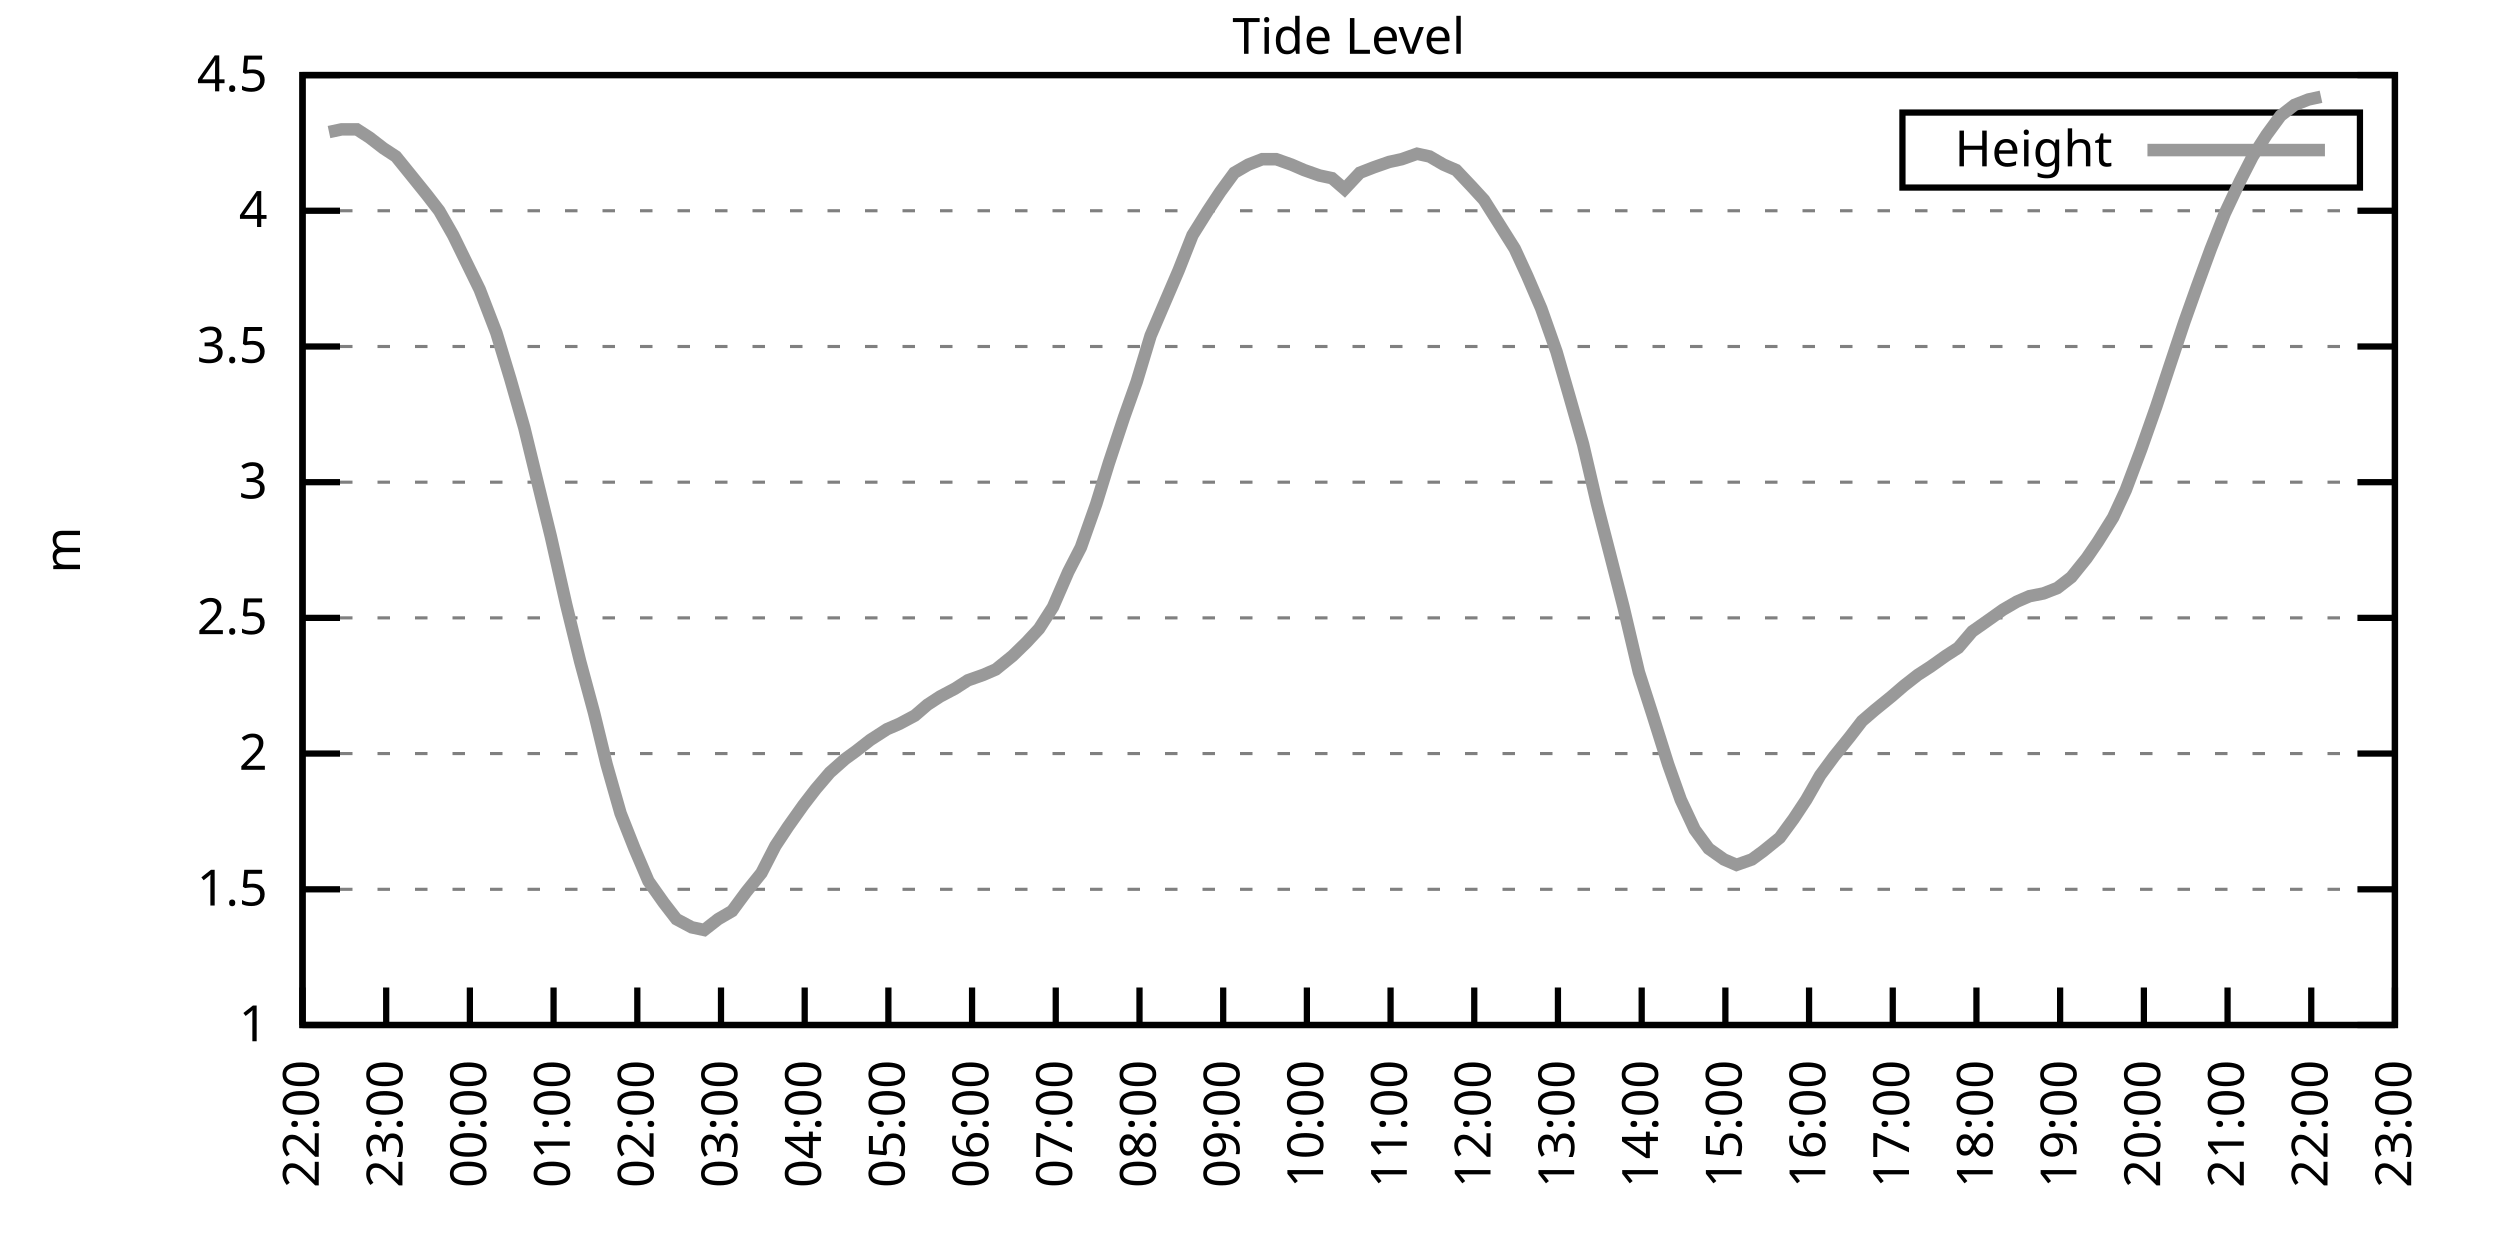
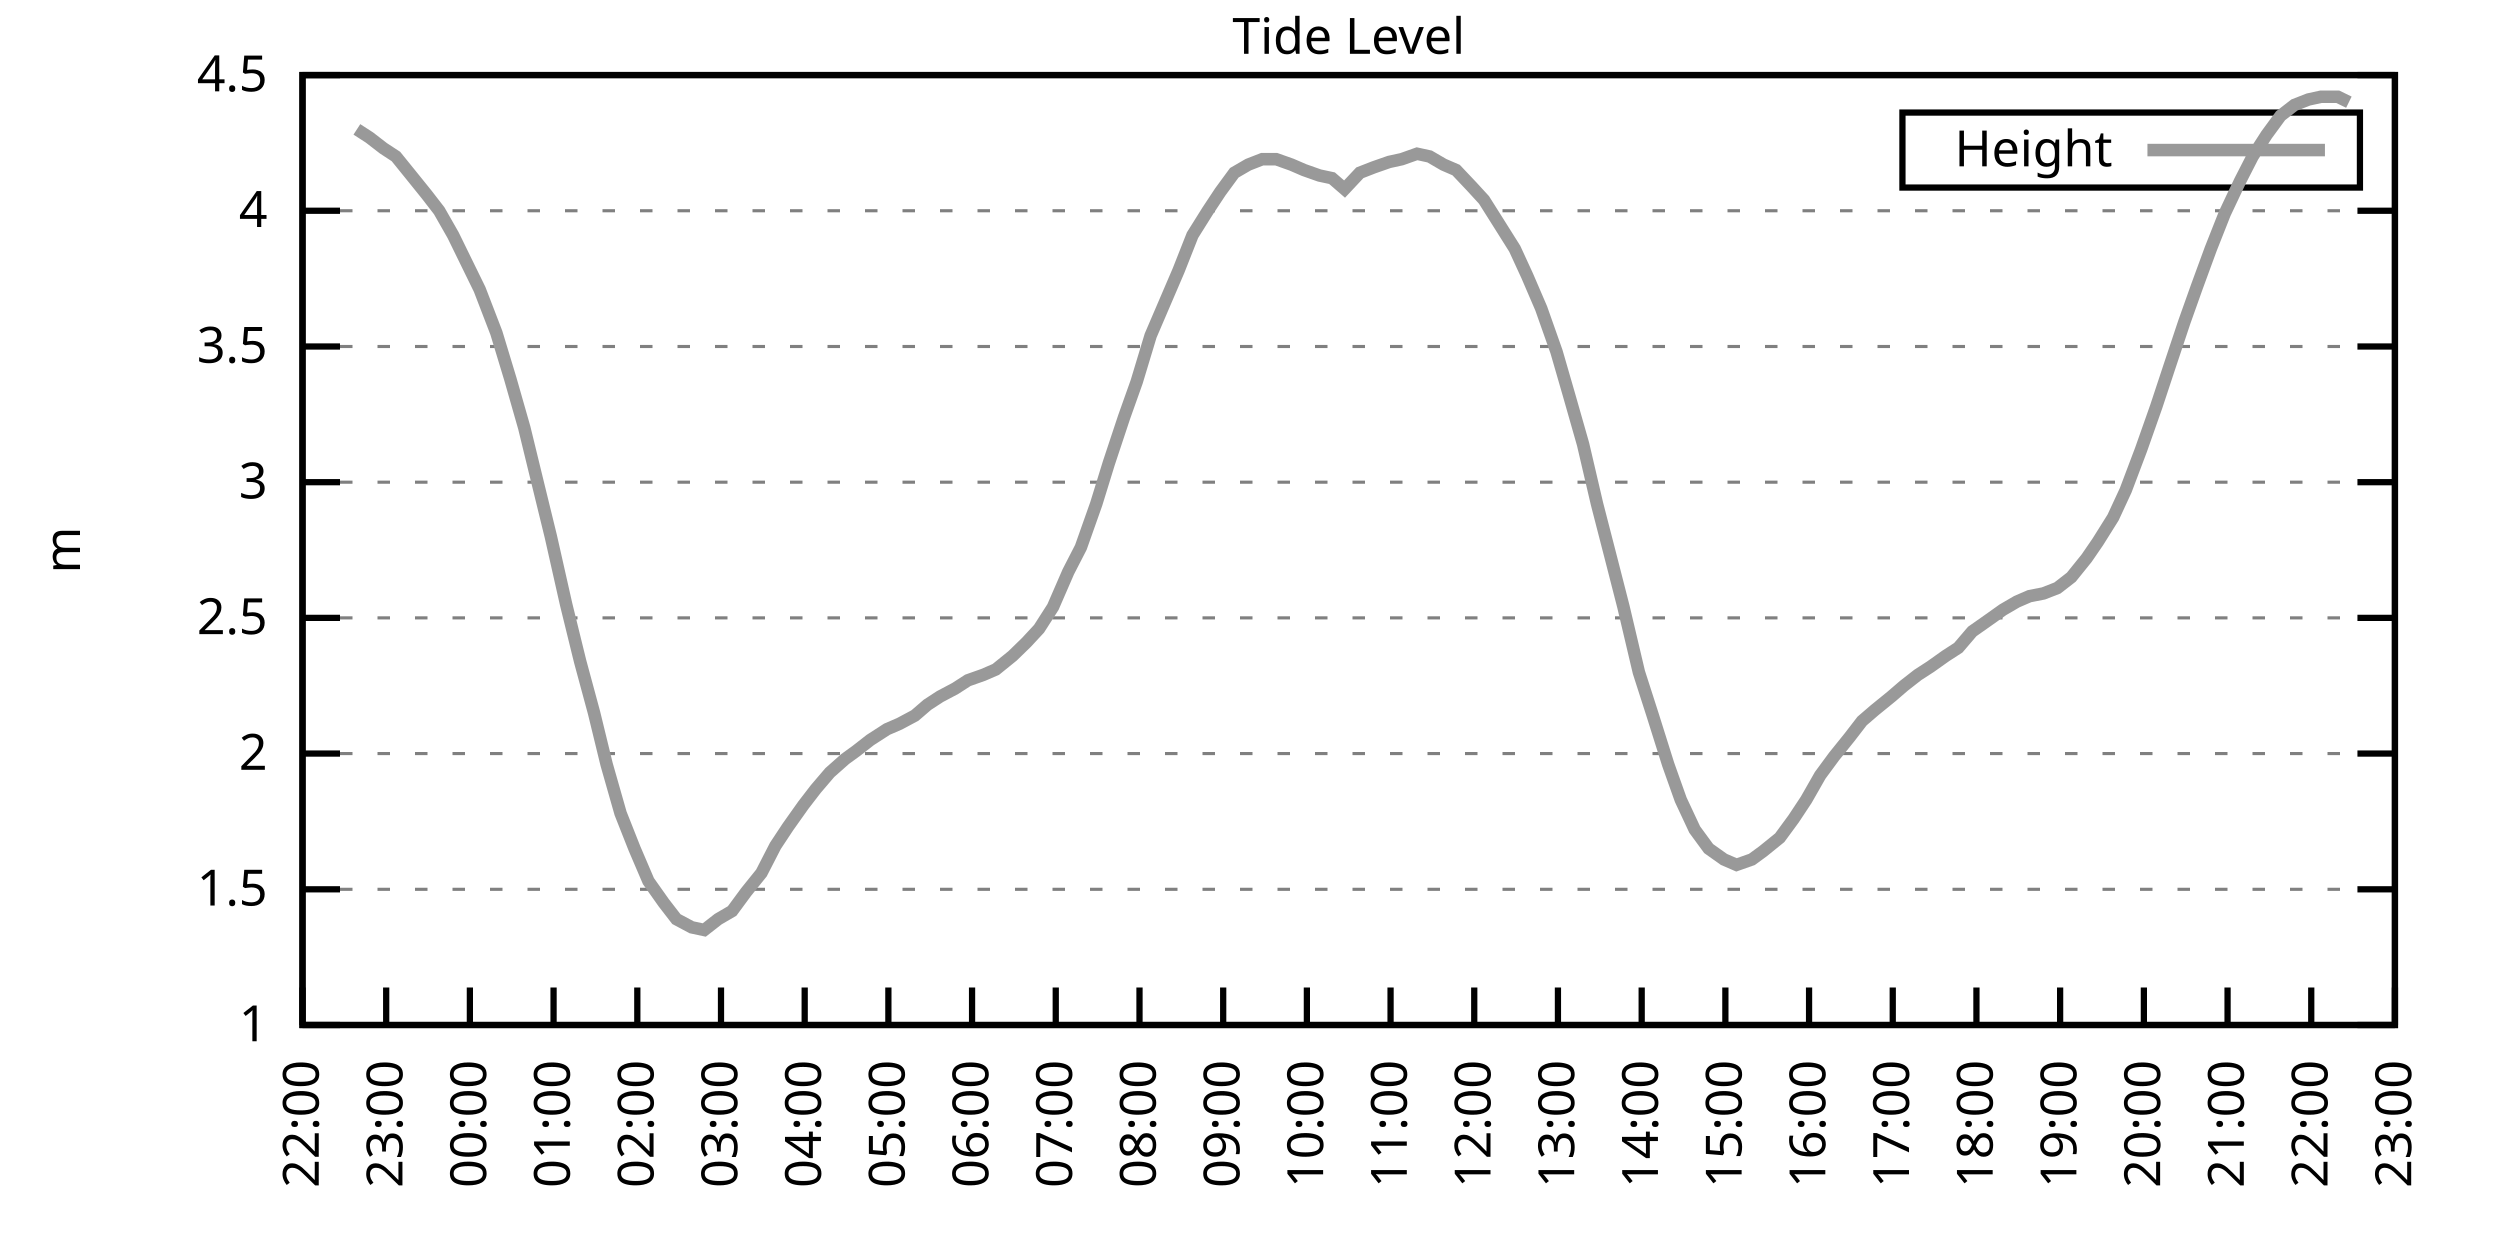
<svg xmlns="http://www.w3.org/2000/svg" xmlns:xlink="http://www.w3.org/1999/xlink" width="400" height="200" viewBox="0 0 400 200">
  <g id="gnuplot_canvas">
    <rect x="0" y="0" width="400" height="200" fill="none" />
    <defs>
      <circle id="gpDot" r="0.5" stroke-width="0.5" stroke="currentColor" />
      <path id="gpPt0" stroke-width="0.333" stroke="currentColor" d="M-1,0 h2 M0,-1 v2" />
      <path id="gpPt1" stroke-width="0.333" stroke="currentColor" d="M-1,-1 L1,1 M1,-1 L-1,1" />
      <path id="gpPt2" stroke-width="0.333" stroke="currentColor" d="M-1,0 L1,0 M0,-1 L0,1 M-1,-1 L1,1 M-1,1 L1,-1" />
      <rect id="gpPt3" stroke-width="0.333" stroke="currentColor" x="-1" y="-1" width="2" height="2" />
      <rect id="gpPt4" stroke-width="0.333" stroke="currentColor" fill="currentColor" x="-1" y="-1" width="2" height="2" />
      <circle id="gpPt5" stroke-width="0.333" stroke="currentColor" cx="0" cy="0" r="1" />
      <use xlink:href="#gpPt5" id="gpPt6" fill="currentColor" stroke="none" />
      <path id="gpPt7" stroke-width="0.333" stroke="currentColor" d="M0,-1.33 L-1.33,0.67 L1.33,0.67 z" />
      <use xlink:href="#gpPt7" id="gpPt8" fill="currentColor" stroke="none" />
      <use xlink:href="#gpPt7" id="gpPt9" stroke="currentColor" transform="rotate(180)" />
      <use xlink:href="#gpPt9" id="gpPt10" fill="currentColor" stroke="none" />
      <use xlink:href="#gpPt3" id="gpPt11" stroke="currentColor" transform="rotate(45)" />
      <use xlink:href="#gpPt11" id="gpPt12" fill="currentColor" stroke="none" />
      <path id="gpPt13" stroke-width="0.333" stroke="currentColor" d="M0,1.330 L1.265,0.411 L0.782,-1.067 L-0.782,-1.076 L-1.265,0.411 z" />
      <use xlink:href="#gpPt13" id="gpPt14" fill="currentColor" stroke="none" />
      <filter id="textbox" filterUnits="objectBoundingBox" x="0" y="0" height="1" width="1">
        <feFlood flood-color="white" flood-opacity="1" result="bgnd" />
        <feComposite in="SourceGraphic" in2="bgnd" operator="atop" />
      </filter>
      <filter id="greybox" filterUnits="objectBoundingBox" x="0" y="0" height="1" width="1">
        <feFlood flood-color="lightgrey" flood-opacity="1" result="grey" />
        <feComposite in="SourceGraphic" in2="grey" operator="atop" />
      </filter>
    </defs>
    <g fill="none" color="white" stroke="currentColor" stroke-width="1.00" stroke-linecap="butt" stroke-linejoin="miter">
</g>
    <g fill="none" color="black" stroke="currentColor" stroke-width="1.00" stroke-linecap="butt" stroke-linejoin="miter">
      <g stroke="none" shape-rendering="crispEdges">
        <polygon fill="rgb(255, 255, 255)" points="48.40,164.00 383.18,164.00 383.18,12.02 48.40,12.02 " />
      </g>
    </g>
    <g fill="none" color="black" stroke="currentColor" stroke-width="1.00" stroke-linecap="butt" stroke-linejoin="miter">
</g>
    <g fill="none" color="black" stroke="black" stroke-width="0.50" stroke-linecap="butt" stroke-linejoin="miter">
</g>
    <g fill="none" color="gray" stroke="currentColor" stroke-width="0.50" stroke-linecap="butt" stroke-linejoin="miter">
      <path stroke="gray" stroke-dasharray="2,4" class="gridline" d="M48.40,164.00 L383.19,164.00  " />
    </g>
    <g fill="none" color="gray" stroke="gray" stroke-width="1.00" stroke-linecap="butt" stroke-linejoin="miter">
</g>
    <g fill="none" color="black" stroke="currentColor" stroke-width="1.00" stroke-linecap="butt" stroke-linejoin="miter">
      <path stroke="black" d="M48.40,164.00 L54.40,164.00 M383.19,164.00 L377.19,164.00  " />
      <g transform="translate(42.80,166.60)" stroke="none" fill="black" font-family="Sans" font-size="8.00" text-anchor="end">
        <text>
          <tspan font-family="Sans"> 1</tspan>
        </text>
      </g>
    </g>
    <g fill="none" color="black" stroke="currentColor" stroke-width="1.00" stroke-linecap="butt" stroke-linejoin="miter">
</g>
    <g fill="none" color="black" stroke="black" stroke-width="0.50" stroke-linecap="butt" stroke-linejoin="miter">
</g>
    <g fill="none" color="gray" stroke="currentColor" stroke-width="0.50" stroke-linecap="butt" stroke-linejoin="miter">
      <path stroke="gray" stroke-dasharray="2,4" class="gridline" d="M48.40,142.29 L383.19,142.29  " />
    </g>
    <g fill="none" color="gray" stroke="gray" stroke-width="1.00" stroke-linecap="butt" stroke-linejoin="miter">
</g>
    <g fill="none" color="black" stroke="currentColor" stroke-width="1.00" stroke-linecap="butt" stroke-linejoin="miter">
      <path stroke="black" d="M48.40,142.29 L54.40,142.29 M383.19,142.29 L377.19,142.29  " />
      <g transform="translate(42.80,144.89)" stroke="none" fill="black" font-family="Sans" font-size="8.00" text-anchor="end">
        <text>
          <tspan font-family="Sans"> 1.5</tspan>
        </text>
      </g>
    </g>
    <g fill="none" color="black" stroke="currentColor" stroke-width="1.00" stroke-linecap="butt" stroke-linejoin="miter">
</g>
    <g fill="none" color="black" stroke="black" stroke-width="0.50" stroke-linecap="butt" stroke-linejoin="miter">
</g>
    <g fill="none" color="gray" stroke="currentColor" stroke-width="0.50" stroke-linecap="butt" stroke-linejoin="miter">
      <path stroke="gray" stroke-dasharray="2,4" class="gridline" d="M48.40,120.57 L383.19,120.57  " />
    </g>
    <g fill="none" color="gray" stroke="gray" stroke-width="1.00" stroke-linecap="butt" stroke-linejoin="miter">
</g>
    <g fill="none" color="black" stroke="currentColor" stroke-width="1.00" stroke-linecap="butt" stroke-linejoin="miter">
      <path stroke="black" d="M48.40,120.57 L54.40,120.57 M383.19,120.57 L377.19,120.57  " />
      <g transform="translate(42.80,123.17)" stroke="none" fill="black" font-family="Sans" font-size="8.00" text-anchor="end">
        <text>
          <tspan font-family="Sans"> 2</tspan>
        </text>
      </g>
    </g>
    <g fill="none" color="black" stroke="currentColor" stroke-width="1.00" stroke-linecap="butt" stroke-linejoin="miter">
</g>
    <g fill="none" color="black" stroke="black" stroke-width="0.50" stroke-linecap="butt" stroke-linejoin="miter">
</g>
    <g fill="none" color="gray" stroke="currentColor" stroke-width="0.50" stroke-linecap="butt" stroke-linejoin="miter">
      <path stroke="gray" stroke-dasharray="2,4" class="gridline" d="M48.40,98.86 L383.19,98.86  " />
    </g>
    <g fill="none" color="gray" stroke="gray" stroke-width="1.00" stroke-linecap="butt" stroke-linejoin="miter">
</g>
    <g fill="none" color="black" stroke="currentColor" stroke-width="1.00" stroke-linecap="butt" stroke-linejoin="miter">
      <path stroke="black" d="M48.40,98.86 L54.40,98.86 M383.19,98.86 L377.19,98.86  " />
      <g transform="translate(42.80,101.46)" stroke="none" fill="black" font-family="Sans" font-size="8.00" text-anchor="end">
        <text>
          <tspan font-family="Sans"> 2.5</tspan>
        </text>
      </g>
    </g>
    <g fill="none" color="black" stroke="currentColor" stroke-width="1.00" stroke-linecap="butt" stroke-linejoin="miter">
</g>
    <g fill="none" color="black" stroke="black" stroke-width="0.50" stroke-linecap="butt" stroke-linejoin="miter">
</g>
    <g fill="none" color="gray" stroke="currentColor" stroke-width="0.50" stroke-linecap="butt" stroke-linejoin="miter">
      <path stroke="gray" stroke-dasharray="2,4" class="gridline" d="M48.40,77.15 L383.19,77.15  " />
    </g>
    <g fill="none" color="gray" stroke="gray" stroke-width="1.00" stroke-linecap="butt" stroke-linejoin="miter">
</g>
    <g fill="none" color="black" stroke="currentColor" stroke-width="1.00" stroke-linecap="butt" stroke-linejoin="miter">
      <path stroke="black" d="M48.40,77.15 L54.40,77.15 M383.19,77.15 L377.19,77.15  " />
      <g transform="translate(42.80,79.75)" stroke="none" fill="black" font-family="Sans" font-size="8.00" text-anchor="end">
        <text>
          <tspan font-family="Sans"> 3</tspan>
        </text>
      </g>
    </g>
    <g fill="none" color="black" stroke="currentColor" stroke-width="1.00" stroke-linecap="butt" stroke-linejoin="miter">
</g>
    <g fill="none" color="black" stroke="black" stroke-width="0.50" stroke-linecap="butt" stroke-linejoin="miter">
</g>
    <g fill="none" color="gray" stroke="currentColor" stroke-width="0.50" stroke-linecap="butt" stroke-linejoin="miter">
      <path stroke="gray" stroke-dasharray="2,4" class="gridline" d="M48.40,55.44 L383.19,55.44  " />
    </g>
    <g fill="none" color="gray" stroke="gray" stroke-width="1.00" stroke-linecap="butt" stroke-linejoin="miter">
</g>
    <g fill="none" color="black" stroke="currentColor" stroke-width="1.00" stroke-linecap="butt" stroke-linejoin="miter">
      <path stroke="black" d="M48.40,55.44 L54.40,55.44 M383.19,55.44 L377.19,55.44  " />
      <g transform="translate(42.80,58.04)" stroke="none" fill="black" font-family="Sans" font-size="8.00" text-anchor="end">
        <text>
          <tspan font-family="Sans"> 3.5</tspan>
        </text>
      </g>
    </g>
    <g fill="none" color="black" stroke="currentColor" stroke-width="1.00" stroke-linecap="butt" stroke-linejoin="miter">
</g>
    <g fill="none" color="black" stroke="black" stroke-width="0.50" stroke-linecap="butt" stroke-linejoin="miter">
</g>
    <g fill="none" color="gray" stroke="currentColor" stroke-width="0.50" stroke-linecap="butt" stroke-linejoin="miter">
      <path stroke="gray" stroke-dasharray="2,4" class="gridline" d="M48.40,33.72 L383.19,33.72  " />
    </g>
    <g fill="none" color="gray" stroke="gray" stroke-width="1.00" stroke-linecap="butt" stroke-linejoin="miter">
</g>
    <g fill="none" color="black" stroke="currentColor" stroke-width="1.00" stroke-linecap="butt" stroke-linejoin="miter">
      <path stroke="black" d="M48.40,33.72 L54.40,33.72 M383.19,33.72 L377.19,33.72  " />
      <g transform="translate(42.80,36.32)" stroke="none" fill="black" font-family="Sans" font-size="8.00" text-anchor="end">
        <text>
          <tspan font-family="Sans"> 4</tspan>
        </text>
      </g>
    </g>
    <g fill="none" color="black" stroke="currentColor" stroke-width="1.00" stroke-linecap="butt" stroke-linejoin="miter">
</g>
    <g fill="none" color="black" stroke="black" stroke-width="0.50" stroke-linecap="butt" stroke-linejoin="miter">
</g>
    <g fill="none" color="gray" stroke="currentColor" stroke-width="0.50" stroke-linecap="butt" stroke-linejoin="miter">
      <path stroke="gray" stroke-dasharray="2,4" class="gridline" d="M48.40,12.01 L383.19,12.01  " />
    </g>
    <g fill="none" color="gray" stroke="gray" stroke-width="1.00" stroke-linecap="butt" stroke-linejoin="miter">
</g>
    <g fill="none" color="black" stroke="currentColor" stroke-width="1.00" stroke-linecap="butt" stroke-linejoin="miter">
      <path stroke="black" d="M48.40,12.01 L54.40,12.01 M383.19,12.01 L377.19,12.01  " />
      <g transform="translate(42.80,14.61)" stroke="none" fill="black" font-family="Sans" font-size="8.00" text-anchor="end">
        <text>
          <tspan font-family="Sans"> 4.5</tspan>
        </text>
      </g>
    </g>
    <g fill="none" color="black" stroke="currentColor" stroke-width="1.00" stroke-linecap="butt" stroke-linejoin="miter">
      <path stroke="black" d="M48.40,164.00 L48.40,158.00  " />
      <g transform="translate(51.00,169.60) rotate(270.00)" stroke="none" fill="black" font-family="Sans" font-size="8.00" text-anchor="end">
        <text>
          <tspan font-family="Sans">22:00</tspan>
        </text>
      </g>
    </g>
    <g fill="none" color="black" stroke="currentColor" stroke-width="1.00" stroke-linecap="butt" stroke-linejoin="miter">
      <path stroke="black" d="M61.79,164.00 L61.79,158.00  " />
      <g transform="translate(64.39,169.60) rotate(270.00)" stroke="none" fill="black" font-family="Sans" font-size="8.00" text-anchor="end">
        <text>
          <tspan font-family="Sans">23:00</tspan>
        </text>
      </g>
    </g>
    <g fill="none" color="black" stroke="currentColor" stroke-width="1.00" stroke-linecap="butt" stroke-linejoin="miter">
      <path stroke="black" d="M75.18,164.00 L75.18,158.00  " />
      <g transform="translate(77.78,169.60) rotate(270.00)" stroke="none" fill="black" font-family="Sans" font-size="8.00" text-anchor="end">
        <text>
          <tspan font-family="Sans">00:00</tspan>
        </text>
      </g>
    </g>
    <g fill="none" color="black" stroke="currentColor" stroke-width="1.00" stroke-linecap="butt" stroke-linejoin="miter">
      <path stroke="black" d="M88.57,164.00 L88.57,158.00  " />
      <g transform="translate(91.17,169.60) rotate(270.00)" stroke="none" fill="black" font-family="Sans" font-size="8.00" text-anchor="end">
        <text>
          <tspan font-family="Sans">01:00</tspan>
        </text>
      </g>
    </g>
    <g fill="none" color="black" stroke="currentColor" stroke-width="1.00" stroke-linecap="butt" stroke-linejoin="miter">
      <path stroke="black" d="M101.97,164.00 L101.97,158.00  " />
      <g transform="translate(104.57,169.60) rotate(270.00)" stroke="none" fill="black" font-family="Sans" font-size="8.00" text-anchor="end">
        <text>
          <tspan font-family="Sans">02:00</tspan>
        </text>
      </g>
    </g>
    <g fill="none" color="black" stroke="currentColor" stroke-width="1.00" stroke-linecap="butt" stroke-linejoin="miter">
      <path stroke="black" d="M115.36,164.00 L115.36,158.00  " />
      <g transform="translate(117.96,169.60) rotate(270.00)" stroke="none" fill="black" font-family="Sans" font-size="8.00" text-anchor="end">
        <text>
          <tspan font-family="Sans">03:00</tspan>
        </text>
      </g>
    </g>
    <g fill="none" color="black" stroke="currentColor" stroke-width="1.00" stroke-linecap="butt" stroke-linejoin="miter">
      <path stroke="black" d="M128.75,164.00 L128.75,158.00  " />
      <g transform="translate(131.35,169.60) rotate(270.00)" stroke="none" fill="black" font-family="Sans" font-size="8.00" text-anchor="end">
        <text>
          <tspan font-family="Sans">04:00</tspan>
        </text>
      </g>
    </g>
    <g fill="none" color="black" stroke="currentColor" stroke-width="1.00" stroke-linecap="butt" stroke-linejoin="miter">
      <path stroke="black" d="M142.14,164.00 L142.14,158.00  " />
      <g transform="translate(144.74,169.60) rotate(270.00)" stroke="none" fill="black" font-family="Sans" font-size="8.00" text-anchor="end">
        <text>
          <tspan font-family="Sans">05:00</tspan>
        </text>
      </g>
    </g>
    <g fill="none" color="black" stroke="currentColor" stroke-width="1.00" stroke-linecap="butt" stroke-linejoin="miter">
      <path stroke="black" d="M155.53,164.00 L155.53,158.00  " />
      <g transform="translate(158.13,169.60) rotate(270.00)" stroke="none" fill="black" font-family="Sans" font-size="8.00" text-anchor="end">
        <text>
          <tspan font-family="Sans">06:00</tspan>
        </text>
      </g>
    </g>
    <g fill="none" color="black" stroke="currentColor" stroke-width="1.00" stroke-linecap="butt" stroke-linejoin="miter">
      <path stroke="black" d="M168.92,164.00 L168.92,158.00  " />
      <g transform="translate(171.52,169.60) rotate(270.00)" stroke="none" fill="black" font-family="Sans" font-size="8.00" text-anchor="end">
        <text>
          <tspan font-family="Sans">07:00</tspan>
        </text>
      </g>
    </g>
    <g fill="none" color="black" stroke="currentColor" stroke-width="1.00" stroke-linecap="butt" stroke-linejoin="miter">
      <path stroke="black" d="M182.32,164.00 L182.32,158.00  " />
      <g transform="translate(184.92,169.60) rotate(270.00)" stroke="none" fill="black" font-family="Sans" font-size="8.00" text-anchor="end">
        <text>
          <tspan font-family="Sans">08:00</tspan>
        </text>
      </g>
    </g>
    <g fill="none" color="black" stroke="currentColor" stroke-width="1.00" stroke-linecap="butt" stroke-linejoin="miter">
      <path stroke="black" d="M195.71,164.00 L195.71,158.00  " />
      <g transform="translate(198.31,169.60) rotate(270.00)" stroke="none" fill="black" font-family="Sans" font-size="8.00" text-anchor="end">
        <text>
          <tspan font-family="Sans">09:00</tspan>
        </text>
      </g>
    </g>
    <g fill="none" color="black" stroke="currentColor" stroke-width="1.00" stroke-linecap="butt" stroke-linejoin="miter">
      <path stroke="black" d="M209.10,164.00 L209.10,158.00  " />
      <g transform="translate(211.70,169.60) rotate(270.00)" stroke="none" fill="black" font-family="Sans" font-size="8.00" text-anchor="end">
        <text>
          <tspan font-family="Sans">10:00</tspan>
        </text>
      </g>
    </g>
    <g fill="none" color="black" stroke="currentColor" stroke-width="1.00" stroke-linecap="butt" stroke-linejoin="miter">
      <path stroke="black" d="M222.49,164.00 L222.49,158.00  " />
      <g transform="translate(225.09,169.60) rotate(270.00)" stroke="none" fill="black" font-family="Sans" font-size="8.00" text-anchor="end">
        <text>
          <tspan font-family="Sans">11:00</tspan>
        </text>
      </g>
    </g>
    <g fill="none" color="black" stroke="currentColor" stroke-width="1.00" stroke-linecap="butt" stroke-linejoin="miter">
      <path stroke="black" d="M235.88,164.00 L235.88,158.00  " />
      <g transform="translate(238.48,169.60) rotate(270.00)" stroke="none" fill="black" font-family="Sans" font-size="8.00" text-anchor="end">
        <text>
          <tspan font-family="Sans">12:00</tspan>
        </text>
      </g>
    </g>
    <g fill="none" color="black" stroke="currentColor" stroke-width="1.00" stroke-linecap="butt" stroke-linejoin="miter">
      <path stroke="black" d="M249.27,164.00 L249.27,158.00  " />
      <g transform="translate(251.87,169.60) rotate(270.00)" stroke="none" fill="black" font-family="Sans" font-size="8.00" text-anchor="end">
        <text>
          <tspan font-family="Sans">13:00</tspan>
        </text>
      </g>
    </g>
    <g fill="none" color="black" stroke="currentColor" stroke-width="1.00" stroke-linecap="butt" stroke-linejoin="miter">
      <path stroke="black" d="M262.67,164.00 L262.67,158.00  " />
      <g transform="translate(265.27,169.60) rotate(270.00)" stroke="none" fill="black" font-family="Sans" font-size="8.00" text-anchor="end">
        <text>
          <tspan font-family="Sans">14:00</tspan>
        </text>
      </g>
    </g>
    <g fill="none" color="black" stroke="currentColor" stroke-width="1.00" stroke-linecap="butt" stroke-linejoin="miter">
      <path stroke="black" d="M276.06,164.00 L276.06,158.00  " />
      <g transform="translate(278.66,169.60) rotate(270.00)" stroke="none" fill="black" font-family="Sans" font-size="8.00" text-anchor="end">
        <text>
          <tspan font-family="Sans">15:00</tspan>
        </text>
      </g>
    </g>
    <g fill="none" color="black" stroke="currentColor" stroke-width="1.00" stroke-linecap="butt" stroke-linejoin="miter">
      <path stroke="black" d="M289.45,164.00 L289.45,158.00  " />
      <g transform="translate(292.05,169.60) rotate(270.00)" stroke="none" fill="black" font-family="Sans" font-size="8.00" text-anchor="end">
        <text>
          <tspan font-family="Sans">16:00</tspan>
        </text>
      </g>
    </g>
    <g fill="none" color="black" stroke="currentColor" stroke-width="1.00" stroke-linecap="butt" stroke-linejoin="miter">
      <path stroke="black" d="M302.84,164.00 L302.84,158.00  " />
      <g transform="translate(305.44,169.60) rotate(270.00)" stroke="none" fill="black" font-family="Sans" font-size="8.00" text-anchor="end">
        <text>
          <tspan font-family="Sans">17:00</tspan>
        </text>
      </g>
    </g>
    <g fill="none" color="black" stroke="currentColor" stroke-width="1.00" stroke-linecap="butt" stroke-linejoin="miter">
      <path stroke="black" d="M316.23,164.00 L316.23,158.00  " />
      <g transform="translate(318.83,169.60) rotate(270.00)" stroke="none" fill="black" font-family="Sans" font-size="8.00" text-anchor="end">
        <text>
          <tspan font-family="Sans">18:00</tspan>
        </text>
      </g>
    </g>
    <g fill="none" color="black" stroke="currentColor" stroke-width="1.00" stroke-linecap="butt" stroke-linejoin="miter">
      <path stroke="black" d="M329.62,164.00 L329.62,158.00  " />
      <g transform="translate(332.22,169.60) rotate(270.00)" stroke="none" fill="black" font-family="Sans" font-size="8.00" text-anchor="end">
        <text>
          <tspan font-family="Sans">19:00</tspan>
        </text>
      </g>
    </g>
    <g fill="none" color="black" stroke="currentColor" stroke-width="1.00" stroke-linecap="butt" stroke-linejoin="miter">
      <path stroke="black" d="M343.02,164.00 L343.02,158.00  " />
      <g transform="translate(345.62,169.60) rotate(270.00)" stroke="none" fill="black" font-family="Sans" font-size="8.00" text-anchor="end">
        <text>
          <tspan font-family="Sans">20:00</tspan>
        </text>
      </g>
    </g>
    <g fill="none" color="black" stroke="currentColor" stroke-width="1.00" stroke-linecap="butt" stroke-linejoin="miter">
      <path stroke="black" d="M356.41,164.00 L356.41,158.00  " />
      <g transform="translate(359.01,169.60) rotate(270.00)" stroke="none" fill="black" font-family="Sans" font-size="8.00" text-anchor="end">
        <text>
          <tspan font-family="Sans">21:00</tspan>
        </text>
      </g>
    </g>
    <g fill="none" color="black" stroke="currentColor" stroke-width="1.00" stroke-linecap="butt" stroke-linejoin="miter">
      <path stroke="black" d="M369.80,164.00 L369.80,158.00  " />
      <g transform="translate(372.40,169.60) rotate(270.00)" stroke="none" fill="black" font-family="Sans" font-size="8.00" text-anchor="end">
        <text>
          <tspan font-family="Sans">22:00</tspan>
        </text>
      </g>
    </g>
    <g fill="none" color="black" stroke="currentColor" stroke-width="1.00" stroke-linecap="butt" stroke-linejoin="miter">
      <path stroke="black" d="M383.19,164.00 L383.19,158.00  " />
      <g transform="translate(385.79,169.60) rotate(270.00)" stroke="none" fill="black" font-family="Sans" font-size="8.00" text-anchor="end">
        <text>
          <tspan font-family="Sans">23:00</tspan>
        </text>
      </g>
    </g>
    <g fill="none" color="black" stroke="currentColor" stroke-width="1.00" stroke-linecap="butt" stroke-linejoin="miter">
</g>
    <g fill="none" color="black" stroke="currentColor" stroke-width="1.00" stroke-linecap="butt" stroke-linejoin="miter">
      <path stroke="black" d="M48.40,12.01 L48.40,164.00 L383.19,164.00 L383.19,12.01 L48.40,12.01 Z  " />
    </g>
    <g fill="none" color="black" stroke="currentColor" stroke-width="1.00" stroke-linecap="butt" stroke-linejoin="miter">
</g>
    <g fill="none" color="black" stroke="currentColor" stroke-width="1.00" stroke-linecap="butt" stroke-linejoin="miter">
      <path stroke="black" d="M304.39,30.01 L304.39,18.01 L377.59,18.01 L377.59,30.01 L304.39,30.01 Z  " />
    </g>
    <g id="Tide_level_plot_1">
      <g fill="none" color="white" stroke="black" stroke-width="2.00" stroke-linecap="butt" stroke-linejoin="miter">
</g>
      <g fill="none" color="black" stroke="currentColor" stroke-width="2.00" stroke-linecap="butt" stroke-linejoin="miter">
        <g transform="translate(337.99,26.61)" stroke="none" fill="black" font-family="Sans" font-size="8.00" text-anchor="end">
          <text>
            <tspan font-family="Sans">Height</tspan>
          </text>
        </g>
      </g>
      <g fill="none" color="black" stroke="currentColor" stroke-width="2.00" stroke-linecap="butt" stroke-linejoin="miter">
-         <path stroke="rgb(153, 153, 153)" d="M343.59,24.01 L371.99,24.01 M52.64,21.13 L54.65,20.70 L57.10,20.70 L59.11,22.00 L61.35,23.73 L63.35,25.04   L65.81,28.08 L68.26,31.12 L70.27,33.72 L72.50,37.63 L76.75,46.32 L79.42,53.26 L81.66,60.65 L83.89,68.46   L85.90,76.71 L88.13,85.83 L90.58,96.69 L92.82,105.81 L95.05,114.06 L97.06,122.31 L99.29,130.13 L101.52,135.77   L103.75,140.98 L106.21,144.46 L108.22,147.06 L110.67,148.37 L112.68,148.80 L114.91,147.06 L117.14,145.76 L119.38,142.72   L121.83,139.68 L124.06,135.34 L126.07,132.30 L128.53,128.83 L130.54,126.22 L132.77,123.61 L135.22,121.44 L137.01,120.14   L139.24,118.40 L141.92,116.67 L143.93,115.80 L146.38,114.49 L148.39,112.76 L150.40,111.45 L152.85,110.15 L154.86,108.85   L157.32,107.98 L159.33,107.11 L162.01,104.94 L164.24,102.77 L166.25,100.60 L168.48,97.12 L170.93,91.48 L172.94,87.57   L175.40,80.62 L177.41,74.11 L179.86,66.73 L181.87,61.08 L184.10,53.70 L188.57,43.28 L190.80,37.63 L193.25,33.72   L195.26,30.68 L197.49,27.64 L199.73,26.34 L201.96,25.47 L204.19,25.47 L206.64,26.34 L208.65,27.21 L211.11,28.08   L213.12,28.51 L215.13,30.25 L217.58,27.64 L219.81,26.77 L222.27,25.91 L224.28,25.47 L226.73,24.60 L228.74,25.04   L230.97,26.34 L232.98,27.21 L235.44,29.81 L237.44,31.99 L239.90,35.89 L242.36,39.80 L244.36,44.15 L246.60,49.36   L249.05,56.30 L251.06,63.25 L253.29,71.07 L255.52,80.62 L257.76,89.31 L259.76,97.12 L262.22,107.55 L264.45,114.49   L266.91,122.31 L268.92,127.96 L271.15,132.73 L273.38,135.77 L275.83,137.51 L277.84,138.38 L280.30,137.51 L282.08,136.21   L284.76,134.04 L286.99,131.00 L289.00,127.96 L291.23,124.05 L293.47,121.01 L295.92,117.97 L297.93,115.36 L299.94,113.63   L302.62,111.45 L304.63,109.72 L306.86,107.98 L308.87,106.68 L311.32,104.94 L313.33,103.64 L315.56,101.03 L318.02,99.30   L320.47,97.56 L322.70,96.26 L324.71,95.39 L326.95,94.95 L329.18,94.08 L331.41,92.35 L333.86,89.31 L335.65,86.70   L338.10,82.79 L340.11,78.45 L342.57,71.94 L345.02,64.99 L347.03,58.91 L349.49,51.53 L351.50,45.88 L353.73,39.80   L355.96,34.16 L358.42,28.95 L360.42,25.04 L362.66,21.56 L364.89,18.52 L367.12,16.79 L369.35,15.92 L371.36,15.48    " />
+         <path stroke="rgb(153, 153, 153)" d="M343.59,24.01 L371.99,24.01 M57.10,20.70 L59.11,22.00 L61.35,23.73 L63.35,25.04 L65.81,28.08 L68.26,31.12   L70.27,33.72 L72.50,37.63 L76.75,46.32 L79.42,53.26 L81.66,60.65 L83.89,68.46 L85.90,76.71 L88.13,85.83   L90.58,96.69 L92.82,105.81 L95.05,114.06 L97.06,122.31 L99.29,130.13 L101.52,135.77 L103.75,140.98 L106.21,144.46   L108.22,147.06 L110.67,148.37 L112.68,148.80 L114.91,147.06 L117.14,145.76 L119.38,142.72 L121.83,139.68 L124.06,135.34   L126.07,132.30 L128.53,128.83 L130.54,126.22 L132.77,123.61 L135.22,121.44 L137.01,120.14 L139.24,118.40 L141.92,116.67   L143.93,115.80 L146.38,114.49 L148.39,112.76 L150.40,111.45 L152.85,110.15 L154.86,108.85 L157.32,107.98 L159.33,107.11   L162.01,104.94 L164.24,102.77 L166.25,100.60 L168.48,97.12 L170.93,91.48 L172.94,87.57 L175.40,80.62 L177.41,74.11   L179.86,66.73 L181.87,61.08 L184.10,53.70 L188.57,43.28 L190.80,37.63 L193.25,33.72 L195.26,30.68 L197.49,27.64   L199.73,26.34 L201.96,25.47 L204.19,25.47 L206.64,26.34 L208.65,27.21 L211.11,28.08 L213.12,28.51 L215.13,30.25   L217.58,27.64 L219.81,26.77 L222.27,25.91 L224.28,25.47 L226.73,24.60 L228.74,25.04 L230.97,26.34 L232.98,27.21   L235.44,29.81 L237.44,31.99 L239.90,35.89 L242.36,39.80 L244.36,44.15 L246.60,49.36 L249.05,56.30 L251.06,63.25   L253.29,71.07 L255.52,80.62 L257.76,89.31 L259.76,97.12 L262.22,107.55 L264.45,114.49 L266.91,122.31 L268.92,127.96   L271.15,132.73 L273.38,135.77 L275.83,137.51 L277.84,138.38 L280.30,137.51 L282.08,136.21 L284.76,134.04 L286.99,131.00   L289.00,127.96 L291.23,124.05 L293.47,121.01 L295.92,117.97 L297.93,115.36 L299.94,113.63 L302.62,111.45 L304.63,109.72   L306.86,107.98 L308.87,106.68 L311.32,104.94 L313.33,103.64 L315.56,101.03 L318.02,99.30 L320.47,97.56 L322.70,96.26   L324.71,95.39 L326.95,94.95 L329.18,94.08 L331.41,92.35 L333.86,89.31 L335.65,86.70 L338.10,82.79 L340.11,78.45   L342.57,71.94 L345.02,64.99 L347.03,58.91 L349.49,51.53 L351.50,45.88 L353.73,39.80 L355.96,34.16 L358.42,28.95   L360.42,25.04 L362.66,21.56 L364.89,18.52 L367.12,16.79 L369.35,15.92 L371.36,15.48 L374.04,15.48 L375.82,16.35    " />
      </g>
    </g>
    <g fill="none" color="black" stroke="currentColor" stroke-width="2.00" stroke-linecap="butt" stroke-linejoin="miter">
</g>
    <g fill="none" color="black" stroke="black" stroke-width="1.00" stroke-linecap="butt" stroke-linejoin="miter">
</g>
    <g fill="none" color="black" stroke="currentColor" stroke-width="1.00" stroke-linecap="butt" stroke-linejoin="miter">
      <path stroke="black" d="M48.40,12.01 L48.40,164.00 L383.19,164.00 L383.19,12.01 L48.40,12.01 Z  " />
      <g transform="translate(12.80,88.01) rotate(270.00)" stroke="none" fill="black" font-family="Sans" font-size="8.00" text-anchor="middle">
        <text>
          <tspan font-family="Sans">m</tspan>
        </text>
      </g>
    </g>
    <g fill="none" color="black" stroke="currentColor" stroke-width="1.00" stroke-linecap="butt" stroke-linejoin="miter">
</g>
    <g fill="none" color="black" stroke="currentColor" stroke-width="1.00" stroke-linecap="butt" stroke-linejoin="miter">
      <g transform="translate(215.79,8.61)" stroke="none" fill="black" font-family="Sans" font-size="8.00" text-anchor="middle">
        <text>
          <tspan font-family="Sans">Tide Level</tspan>
        </text>
      </g>
    </g>
    <g fill="none" color="black" stroke="currentColor" stroke-width="1.00" stroke-linecap="butt" stroke-linejoin="miter">
</g>
  </g>
</svg>
